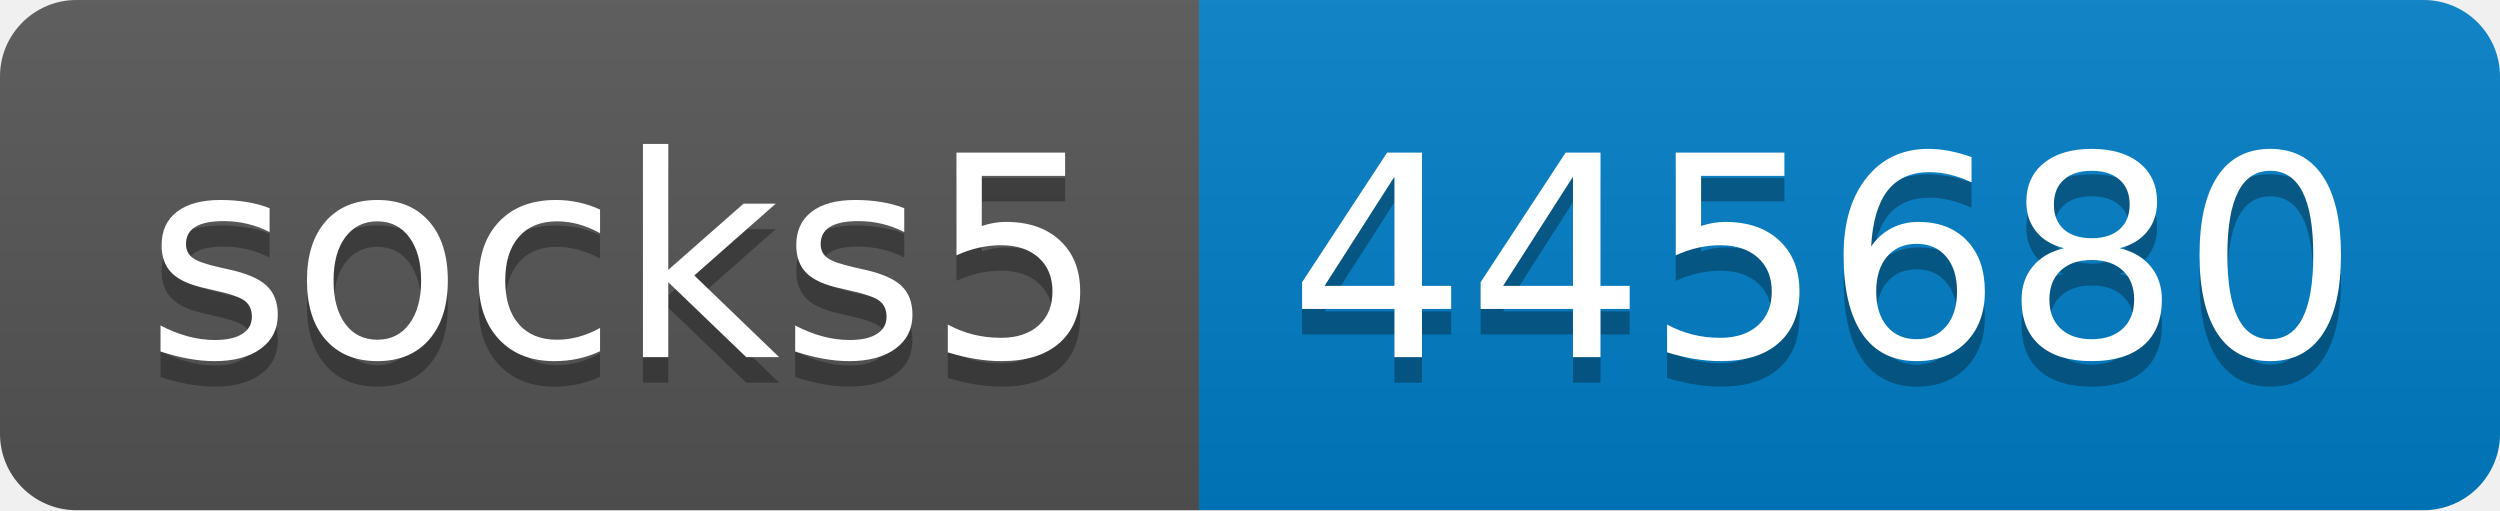
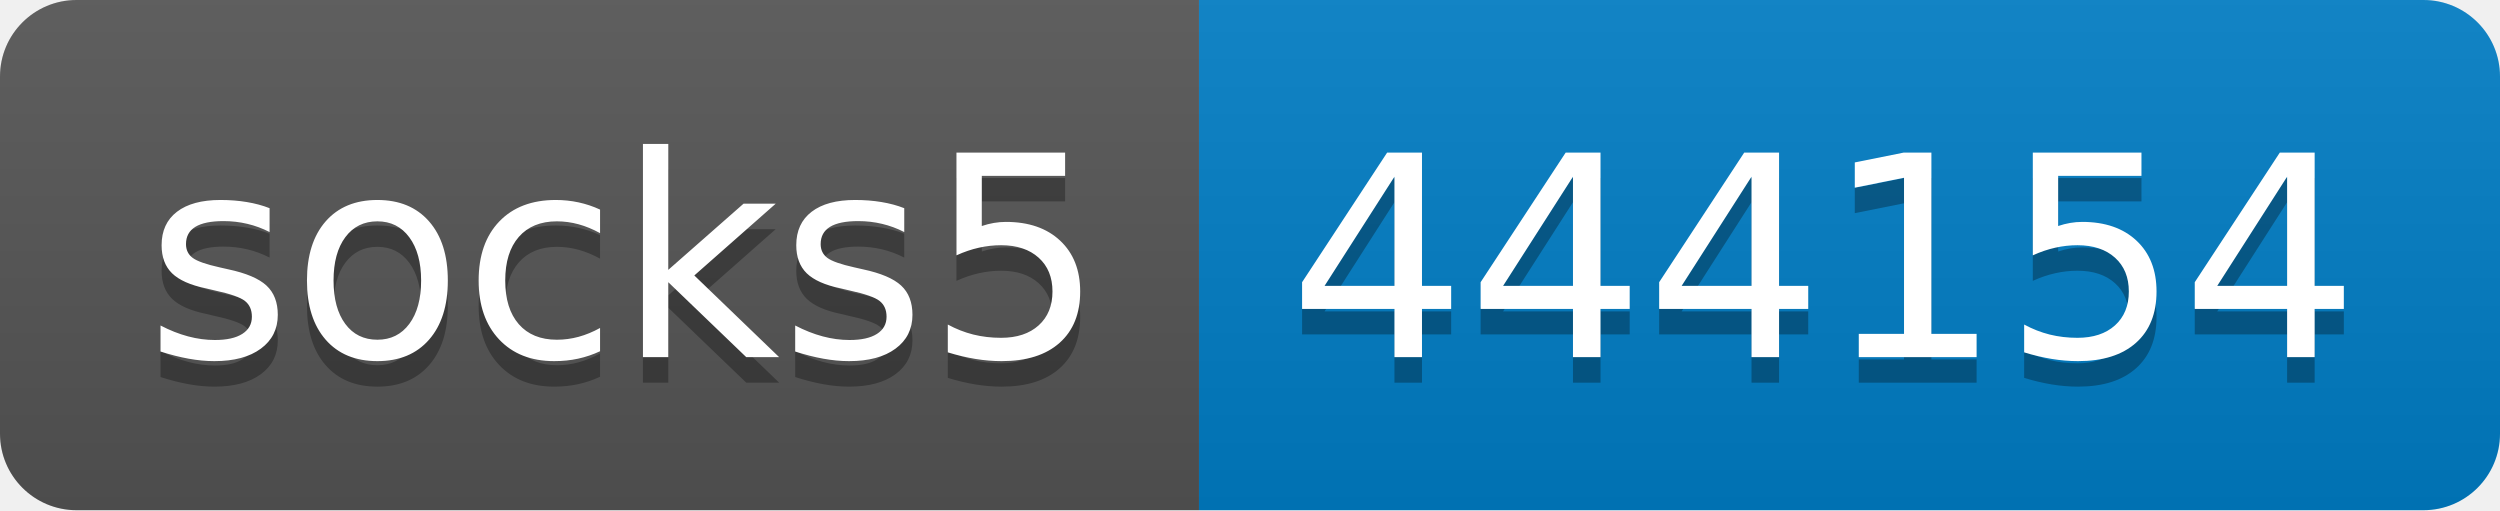
- <svg xmlns="http://www.w3.org/2000/svg" width="98" height="20" role="img" aria-label="socks5: 445680">
+ <svg xmlns="http://www.w3.org/2000/svg" width="98" height="20" role="img" aria-label="socks5: 444154">
  <linearGradient id="s" x2="0" y2="100%">
    <stop offset="0" stop-color="#bbb" stop-opacity=".1" />
    <stop offset="1" stop-opacity=".1" />
  </linearGradient>
  <clipPath id="r">
    <rect width="98" height="20" rx="3" fill="#fff" />
  </clipPath>
  <g clip-path="url(#r)">
    <rect width="47" height="20" fill="#555" />
    <rect x="47" width="51" height="20" fill="#007ec6" />
    <rect width="98" height="20" fill="url(#s)" />
  </g>
  <g fill="#fff" text-anchor="middle" font-family="Verdana,Geneva,DejaVu Sans,sans-serif" text-rendering="geometricPrecision" font-size="110">
    <text aria-hidden="true" x="245" y="150" fill="#010101" fill-opacity=".3" transform="scale(.1)" textLength="370">socks5</text>
    <text x="245" y="140" transform="scale(.1)" fill="#fff" textLength="370">socks5</text>
-     <text aria-hidden="true" x="715" y="150" fill="#010101" fill-opacity=".3" transform="scale(.1)" textLength="410">445680</text>
-     <text x="715" y="140" transform="scale(.1)" fill="#fff" textLength="410">445680</text>
+     <text aria-hidden="true" x="715" y="150" fill="#010101" fill-opacity=".3" transform="scale(.1)" textLength="410">444154</text>
+     <text x="715" y="140" transform="scale(.1)" fill="#fff" textLength="410">444154</text>
  </g>
</svg>
